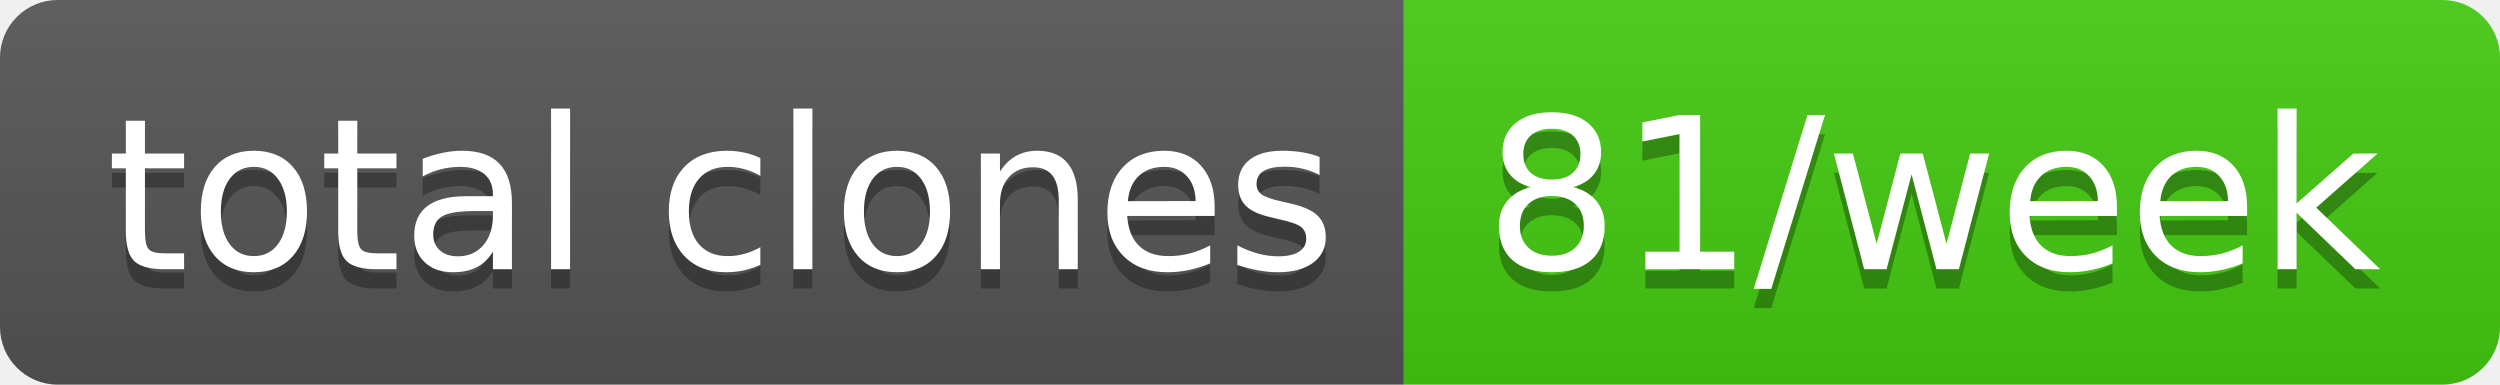
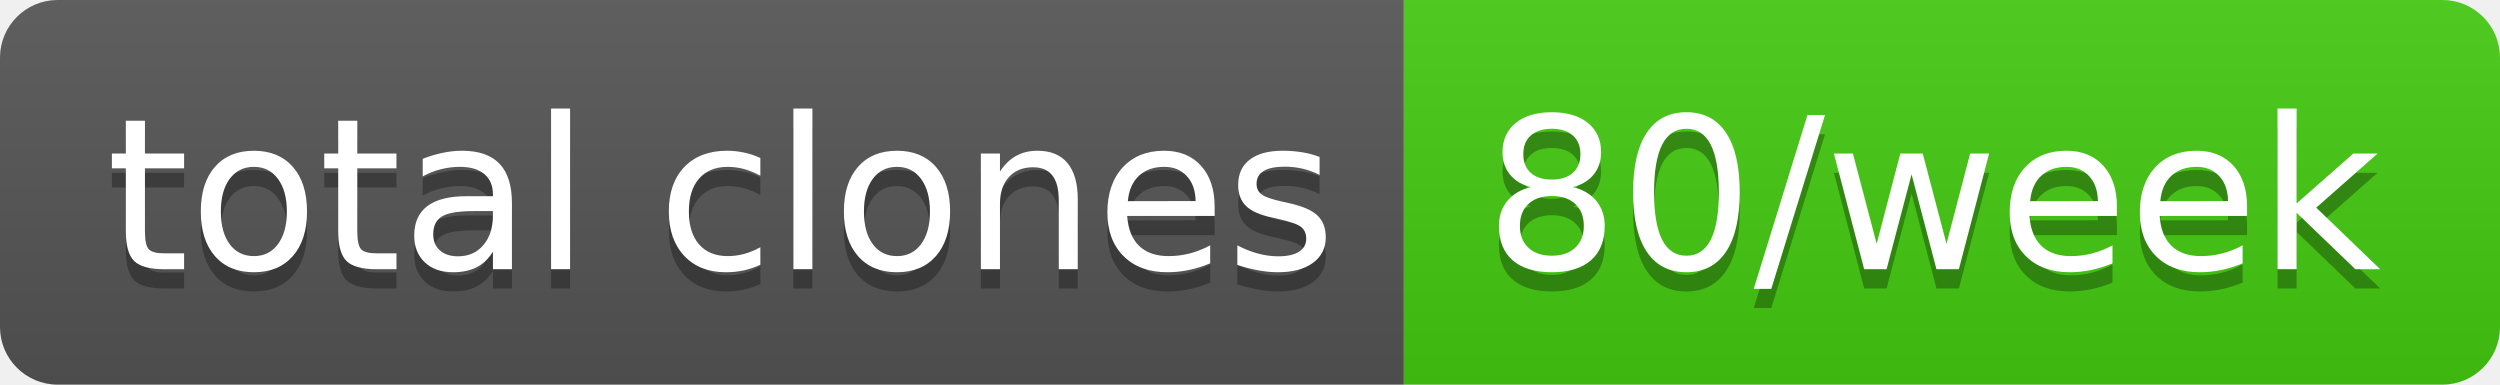
- <svg xmlns="http://www.w3.org/2000/svg" width="130" height="20" role="img" aria-label="total clones: 81/week">
+ <svg xmlns="http://www.w3.org/2000/svg" width="130" height="20" role="img" aria-label="total clones: 80/week">
  <linearGradient id="s" x2="0" y2="100%">
    <stop offset="0" stop-color="#bbb" stop-opacity=".1" />
    <stop offset="1" stop-opacity=".1" />
  </linearGradient>
  <clipPath id="r">
    <rect width="130" height="20" rx="3" fill="#fff" />
  </clipPath>
  <g clip-path="url(#r)">
    <rect width="73" height="20" fill="#555" />
    <rect x="73" width="57" height="20" fill="#4c1" />
    <rect width="130" height="20" fill="url(#s)" />
  </g>
  <g fill="#fff" text-anchor="middle" font-family="Verdana,Geneva,DejaVu Sans,sans-serif" text-rendering="geometricPrecision" font-size="110">
    <text aria-hidden="true" x="375" y="150" fill="#010101" fill-opacity=".3" transform="scale(.1)" textLength="630">total clones</text>
    <text x="375" y="140" transform="scale(.1)" fill="#fff" textLength="630">total clones</text>
-     <text aria-hidden="true" x="1005" y="150" fill="#010101" fill-opacity=".3" transform="scale(.1)" textLength="470">81/week</text>
-     <text x="1005" y="140" transform="scale(.1)" fill="#fff" textLength="470">81/week</text>
+     <text aria-hidden="true" x="1005" y="150" fill="#010101" fill-opacity=".3" transform="scale(.1)" textLength="470">80/week</text>
+     <text x="1005" y="140" transform="scale(.1)" fill="#fff" textLength="470">80/week</text>
  </g>
</svg>
